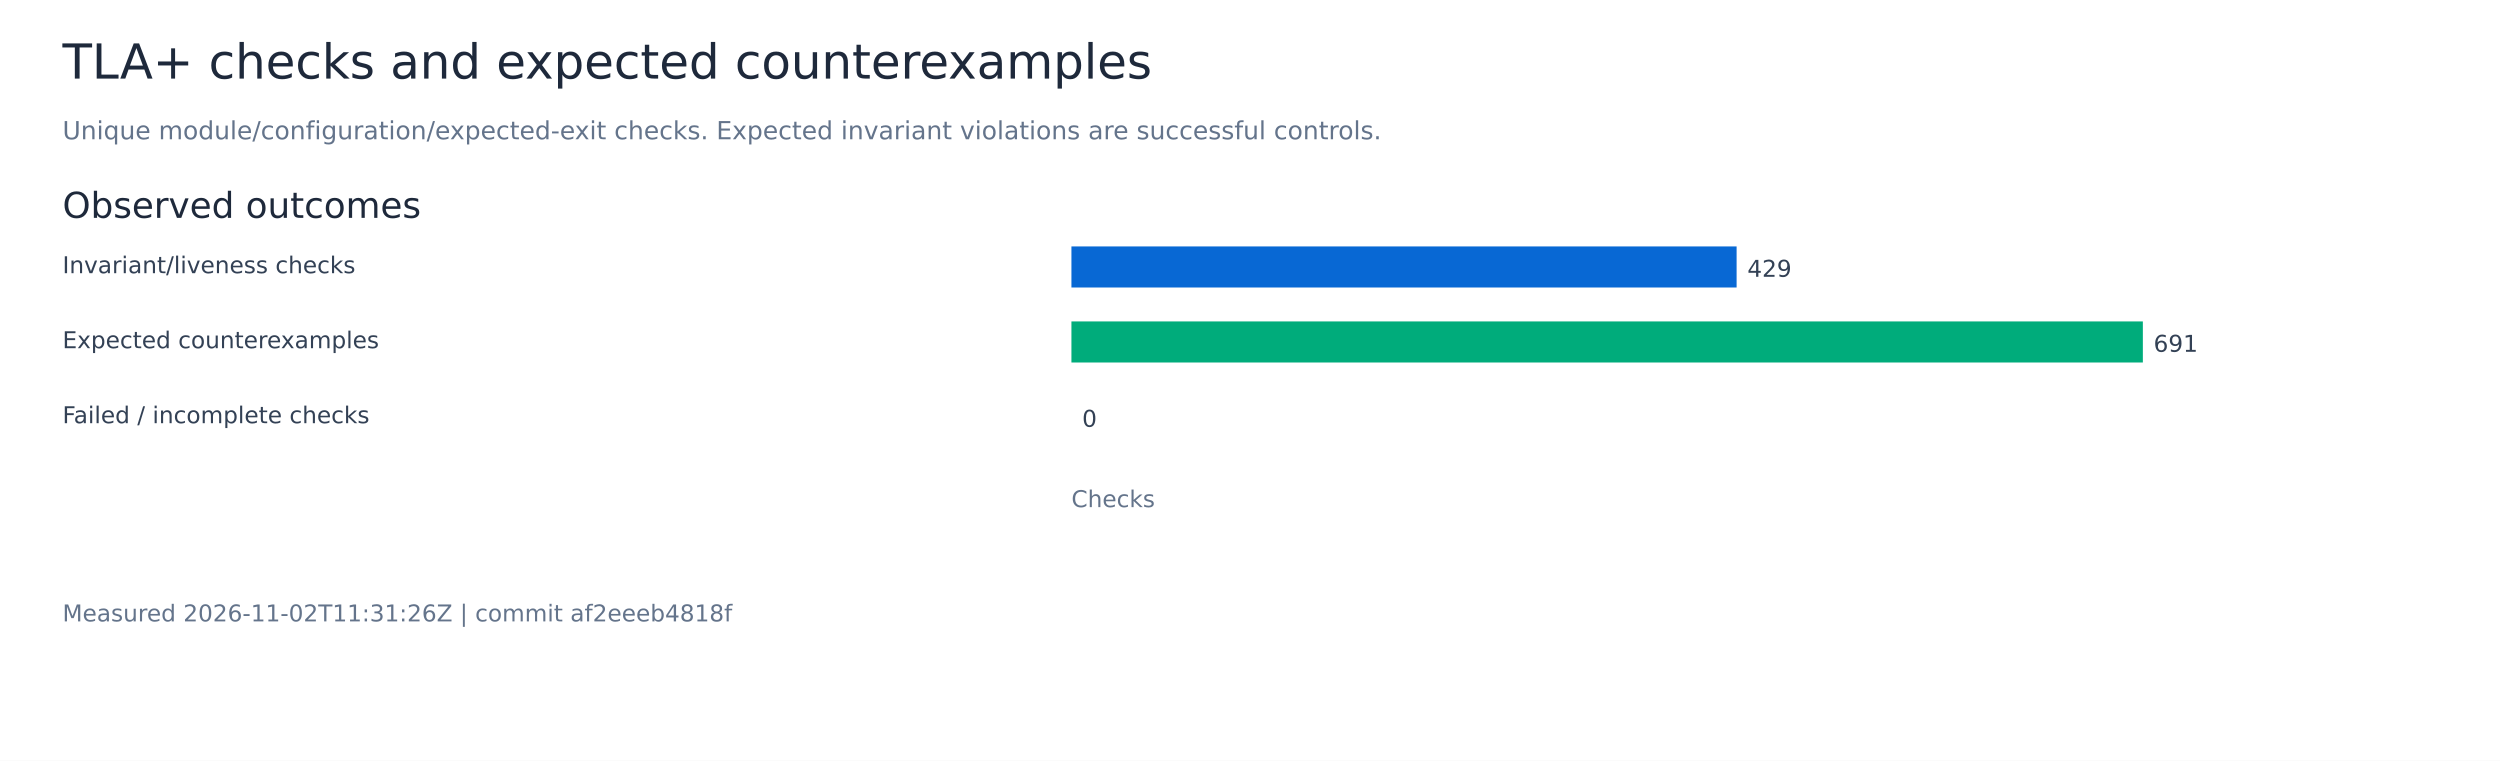
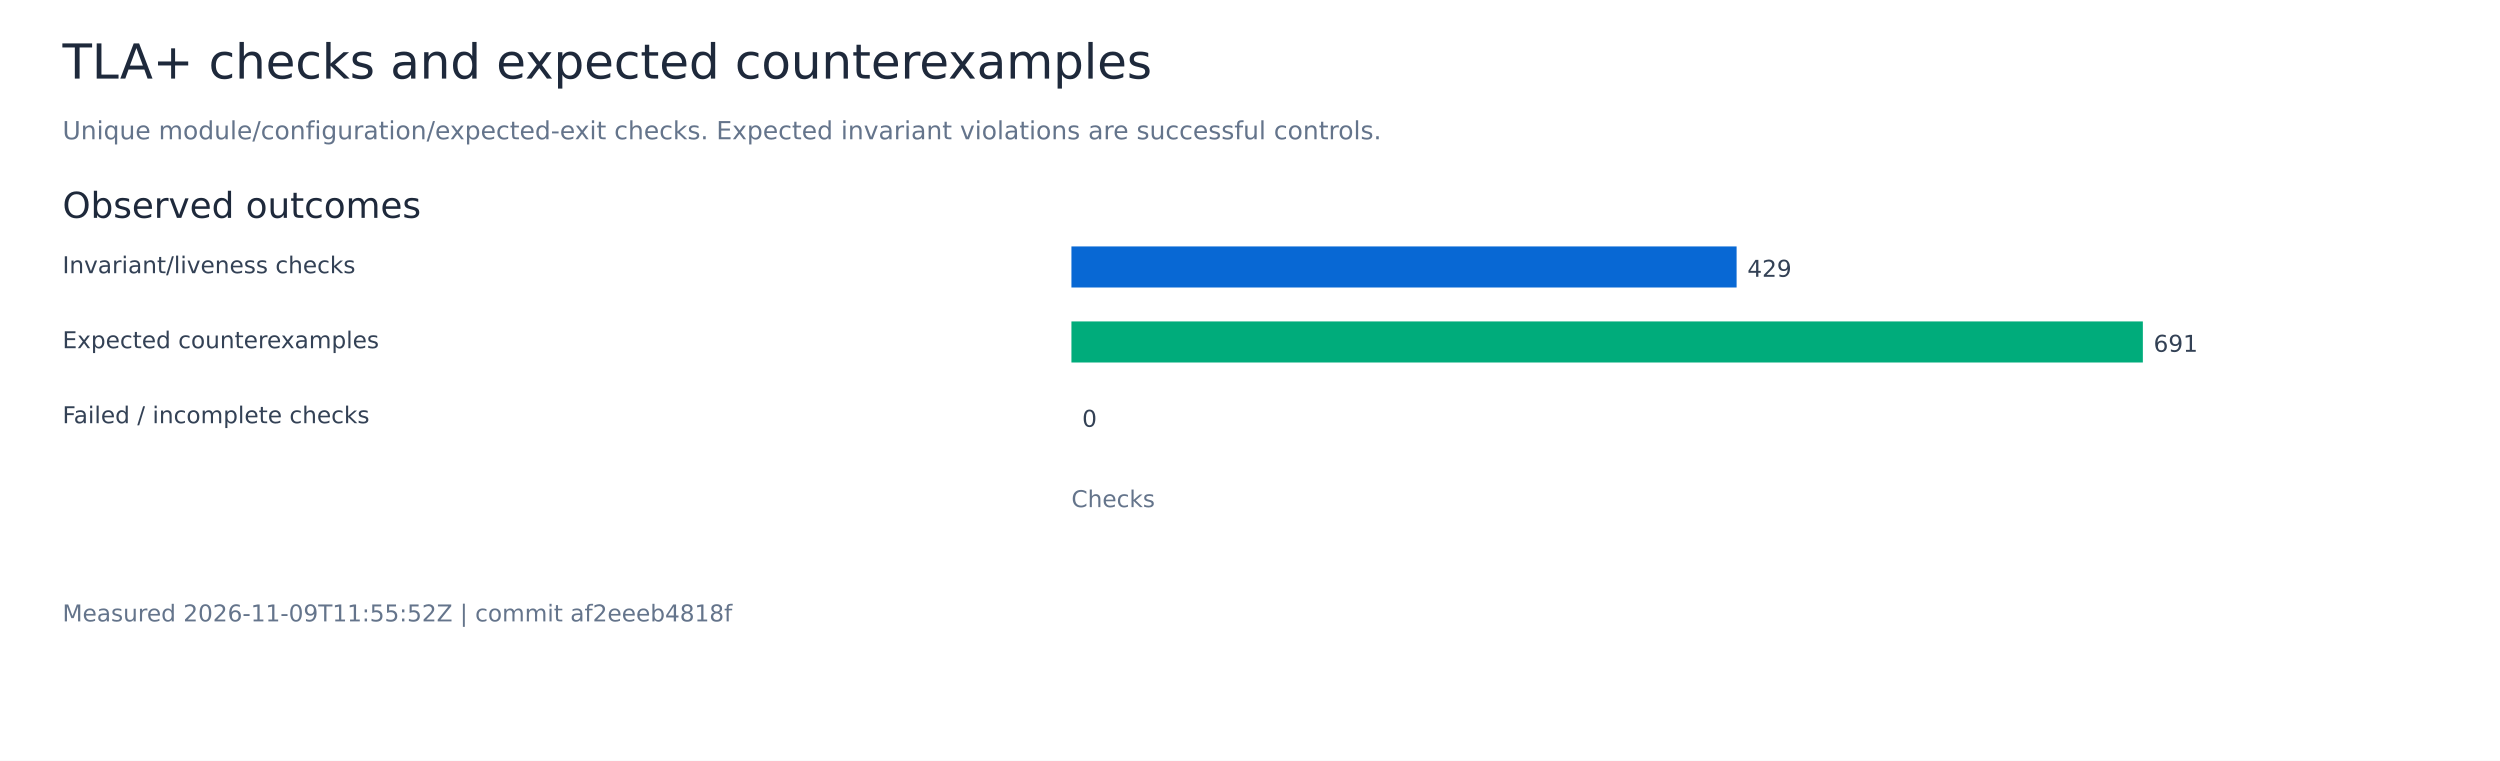
<svg xmlns="http://www.w3.org/2000/svg" width="1400" height="426" viewBox="0 0 1400 426" role="img" aria-labelledby="title">
  <rect width="1400" height="426" fill="white" />
  <g font-family="DejaVu Sans, sans-serif">
    <text x="35.00" y="44.00" font-size="27" fill="#1e293b">TLA+ checks and expected counterexamples</text>
    <text x="35.00" y="78.00" font-size="14" fill="#64748b">Unique module/configuration/expected-exit checks. Expected invariant violations are successful controls.</text>
    <text x="35.00" y="122.00" font-size="20" fill="#1e293b">Observed outcomes</text>
    <text x="35.00" y="153.00" font-size="13" fill="#334155">Invariant/liveness checks</text>
    <rect x="600.00" y="138.00" width="372.50" height="23" fill="#0868d4" />
    <text x="978.50" y="155.00" font-size="13" fill="#334155">429</text>
    <text x="35.00" y="195.00" font-size="13" fill="#334155">Expected counterexamples</text>
    <rect x="600.00" y="180.00" width="600.00" height="23" fill="#00ac7b" />
    <text x="1206.00" y="197.00" font-size="13" fill="#334155">691</text>
    <text x="35.00" y="237.00" font-size="13" fill="#334155">Failed / incomplete checks</text>
    <rect x="600.00" y="222.00" width="0.00" height="23" fill="#ef4444" />
    <text x="606.00" y="239.00" font-size="13" fill="#334155">0</text>
    <text x="600.00" y="284.00" font-size="13" fill="#64748b">Checks</text>
-     <text x="35.00" y="348.00" font-size="13" fill="#64748b">Measured 2026-11-02T11:31:26Z | commit af2eeeb4818f</text>
+     <text x="35.00" y="348.00" font-size="13" fill="#64748b">Measured 2026-11-09T11:55:52Z | commit af2eeeb4818f</text>
  </g>
</svg>
